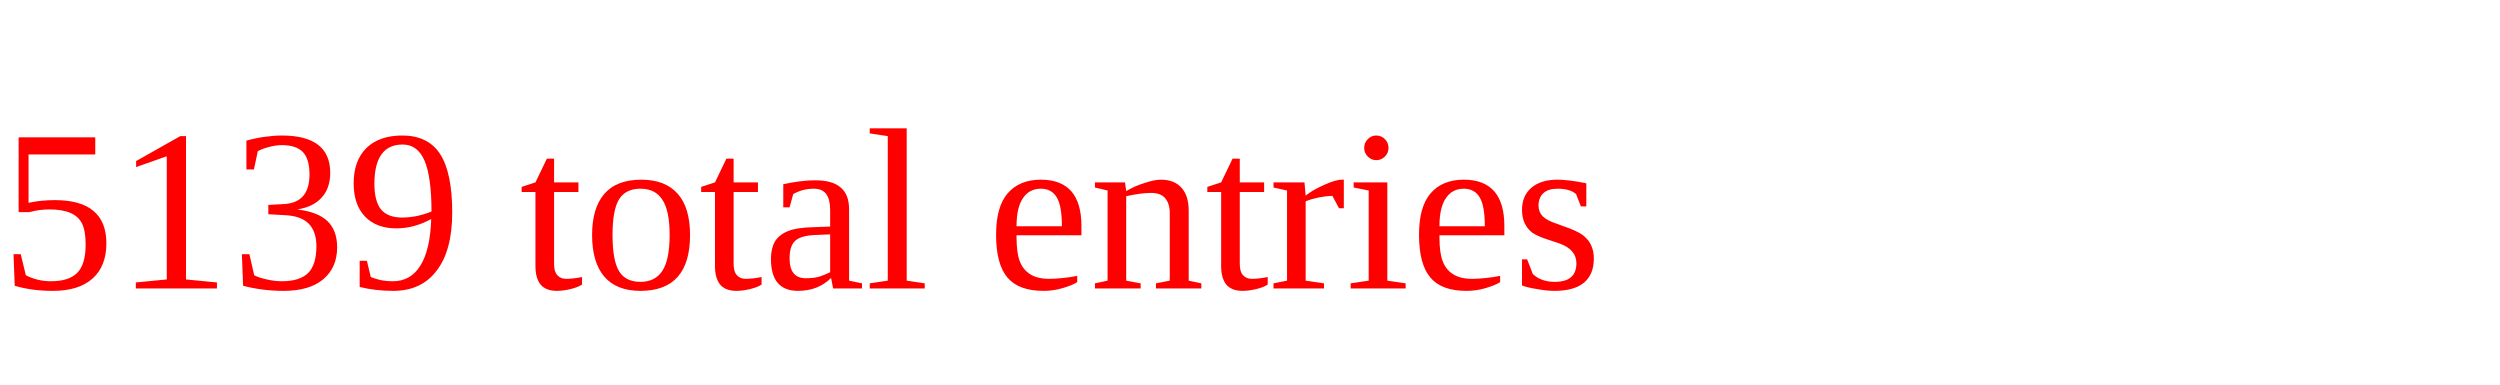
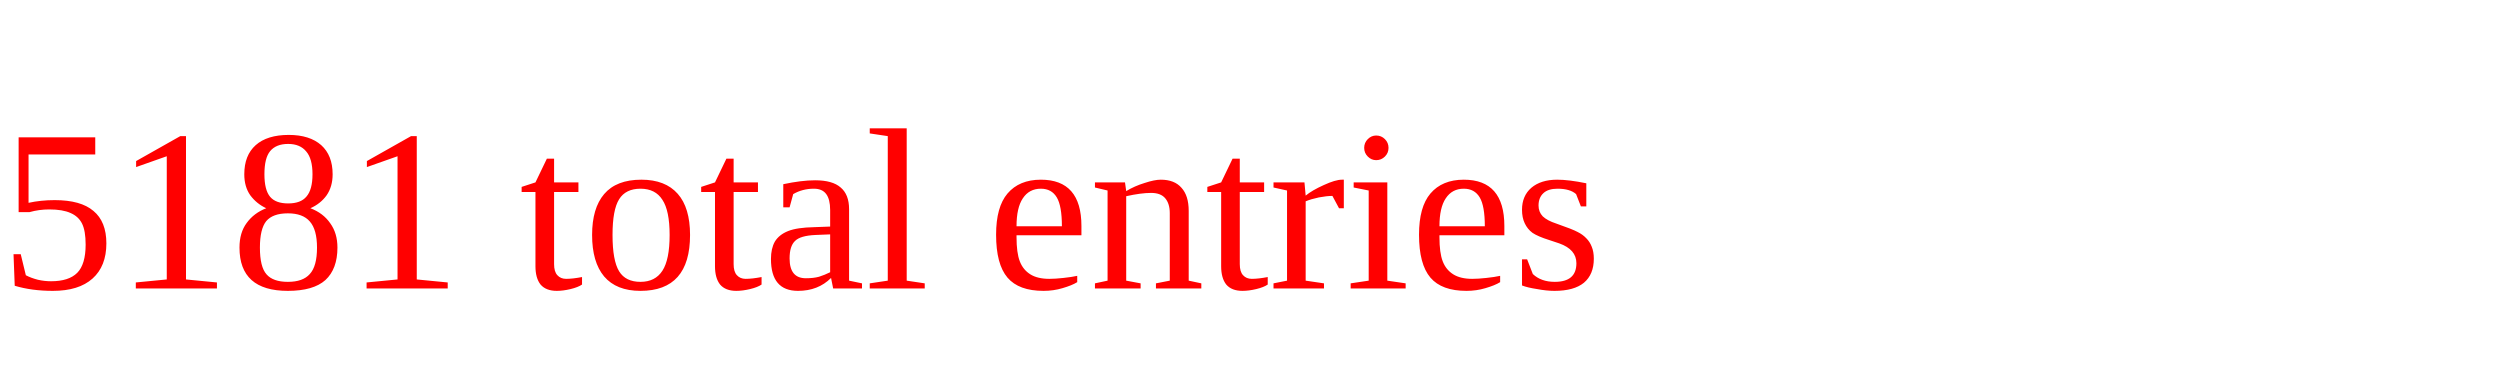
<svg xmlns="http://www.w3.org/2000/svg" height="20" width="130" version="1.1">
-   <text x="0" y="15" fill="red">5139 total entries</text>
+   <text x="0" y="15" fill="red">5181 total entries</text>
</svg>
